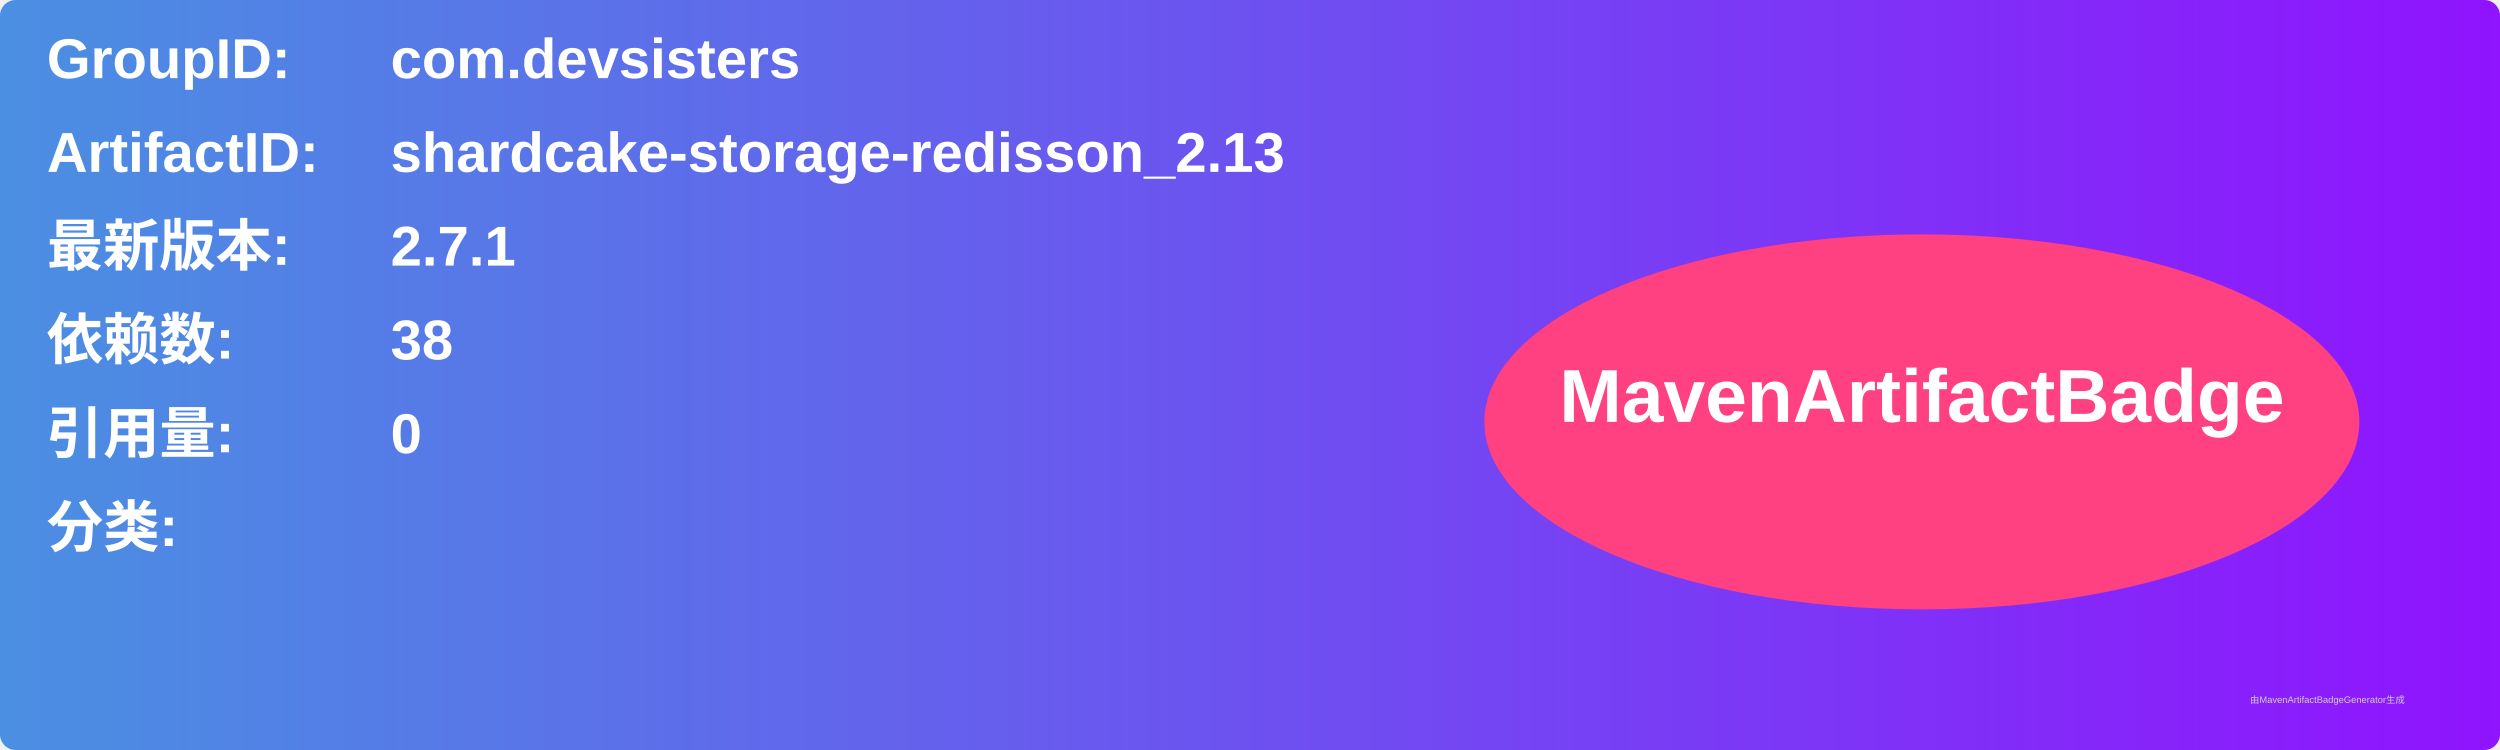
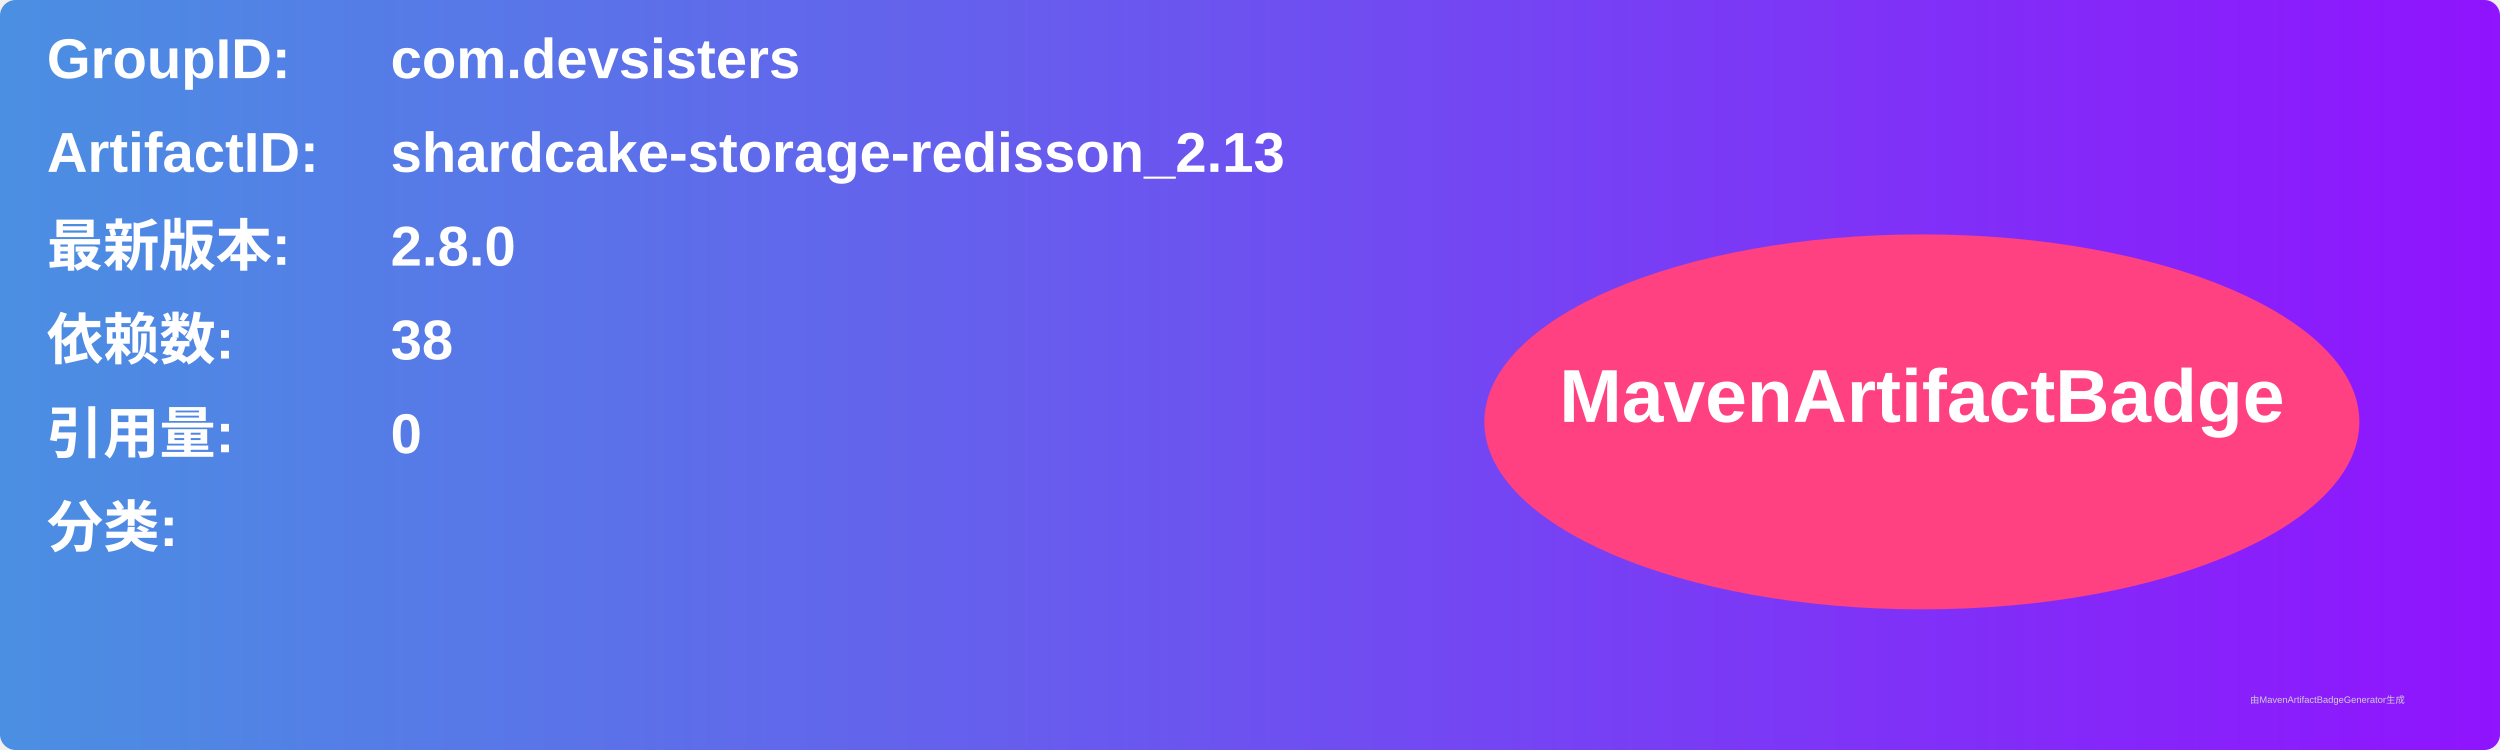
<svg xmlns="http://www.w3.org/2000/svg" width="800" height="240" viewBox="0 0 800 240">
  <linearGradient id="grad" x1="0%" y1="0%" x2="100%" y2="0%">
    <stop offset="0%" stop-color="#4a90e2" />
    <stop offset="100%" stop-color="#9013fe" />
  </linearGradient>
  <rect width="100%" height="100%" rx="5" ry="5" fill="url(#grad)" />
  <g transform="translate(15, 15)">
    <text x="0" y="10" font-family="Arial" font-size="18" fill="white" font-weight="bold" width="260">GroupID:</text>
    <text x="110" y="10" font-family="Arial" font-size="18" fill="white" font-weight="bold" width="460">com.devsisters</text>
    <text x="0" y="40" font-family="Arial" font-size="18" fill="white" font-weight="bold" width="260">ArtifactID:</text>
    <text x="110" y="40" font-family="Arial" font-size="18" fill="white" font-weight="bold" width="460">shardcake-storage-redisson_2.13</text>
    <text x="0" y="70" font-family="Arial" font-size="18" fill="white" font-weight="bold">最新版本:</text>
    <text x="110" y="70" font-family="Arial" font-size="18" fill="white" font-weight="bold">
-       <tspan font-weight="bold">2.7.1</tspan>
+       <tspan font-weight="bold">2.8.0</tspan>
    </text>
    <text x="0" y="100" font-family="Arial" font-size="18" fill="white" font-weight="bold">依赖数: </text>
    <text x="110" y="100" font-family="Arial" font-size="18" fill="white">
      <tspan font-weight="bold">38</tspan>
    </text>
    <text x="0" y="130" font-family="Arial" font-size="18" fill="white" font-weight="bold">引用量: </text>
    <text x="110" y="130" font-family="Arial" font-size="18" fill="white">
      <tspan font-weight="bold">0</tspan>
    </text>
    <text x="0" y="160" font-family="Arial" font-size="18" fill="white" font-weight="bold">分类:</text>
    <text x="10" y="190" font-family="Arial" font-size="10" fill="white">
      <tspan font-weight="bold" />
    </text>
    <ellipse cx="600" cy="120" rx="140" ry="60" fill="#ff4081" />
    <text x="600" y="120" text-anchor="middle" font-family="Arial" font-size="24" fill="white" font-weight="bold">MavenArtifactBadge</text>
  </g>
  <text x="720" y="225" font-family="Arial" font-size="3" fill="#d0d0d0">由MavenArtifactBadgeGenerator生成</text>
</svg>
